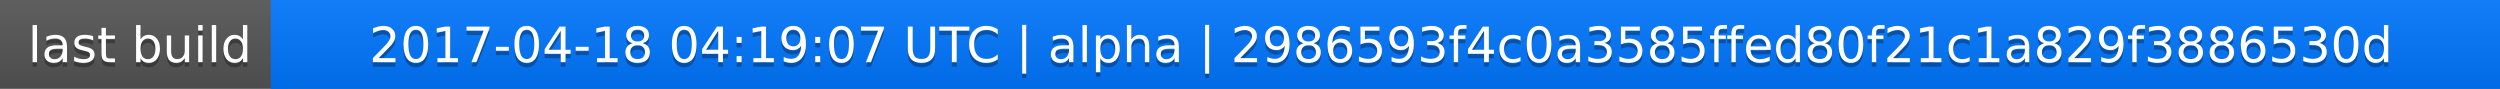
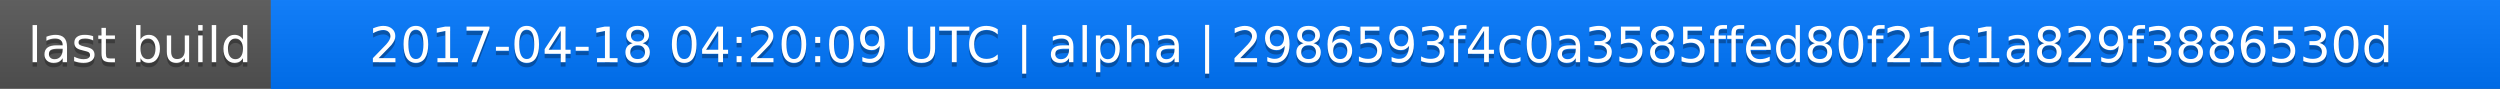
<svg xmlns="http://www.w3.org/2000/svg" width="563" height="20">
  <linearGradient id="a" x2="0" y2="100%">
    <stop offset="0" stop-color="#bbb" stop-opacity=".1" />
    <stop offset="1" stop-opacity=".1" />
  </linearGradient>
  <rect rx="0" width="563" height="20" fill="#555" />
  <rect rx="0" x="61" width="502" height="20" fill="#07f" />
  <path fill="#07f" d="M61 0h4v20h-4z" />
  <rect rx="0" width="563" height="20" fill="url(#a)" />
  <g fill="#fff" text-anchor="middle" font-family="DejaVu Sans,Verdana,Geneva,sans-serif" font-size="11">
    <text x="31.5" y="15" fill="#010101" fill-opacity=".3">last build</text>
    <text x="31.5" y="14">last build</text>
-     <text x="311" y="15" fill="#010101" fill-opacity=".3">2017-04-18 04:19:07 UTC | alpha | 2986593f4c0a3585ffed80f21c1a829f3886530d</text>
-     <text x="311" y="14">2017-04-18 04:19:07 UTC | alpha | 2986593f4c0a3585ffed80f21c1a829f3886530d</text>
+     <text x="311" y="15" fill="#010101" fill-opacity=".3">2017-04-18 04:20:09 UTC | alpha | 2986593f4c0a3585ffed80f21c1a829f3886530d</text>
+     <text x="311" y="14">2017-04-18 04:20:09 UTC | alpha | 2986593f4c0a3585ffed80f21c1a829f3886530d</text>
  </g>
</svg>
